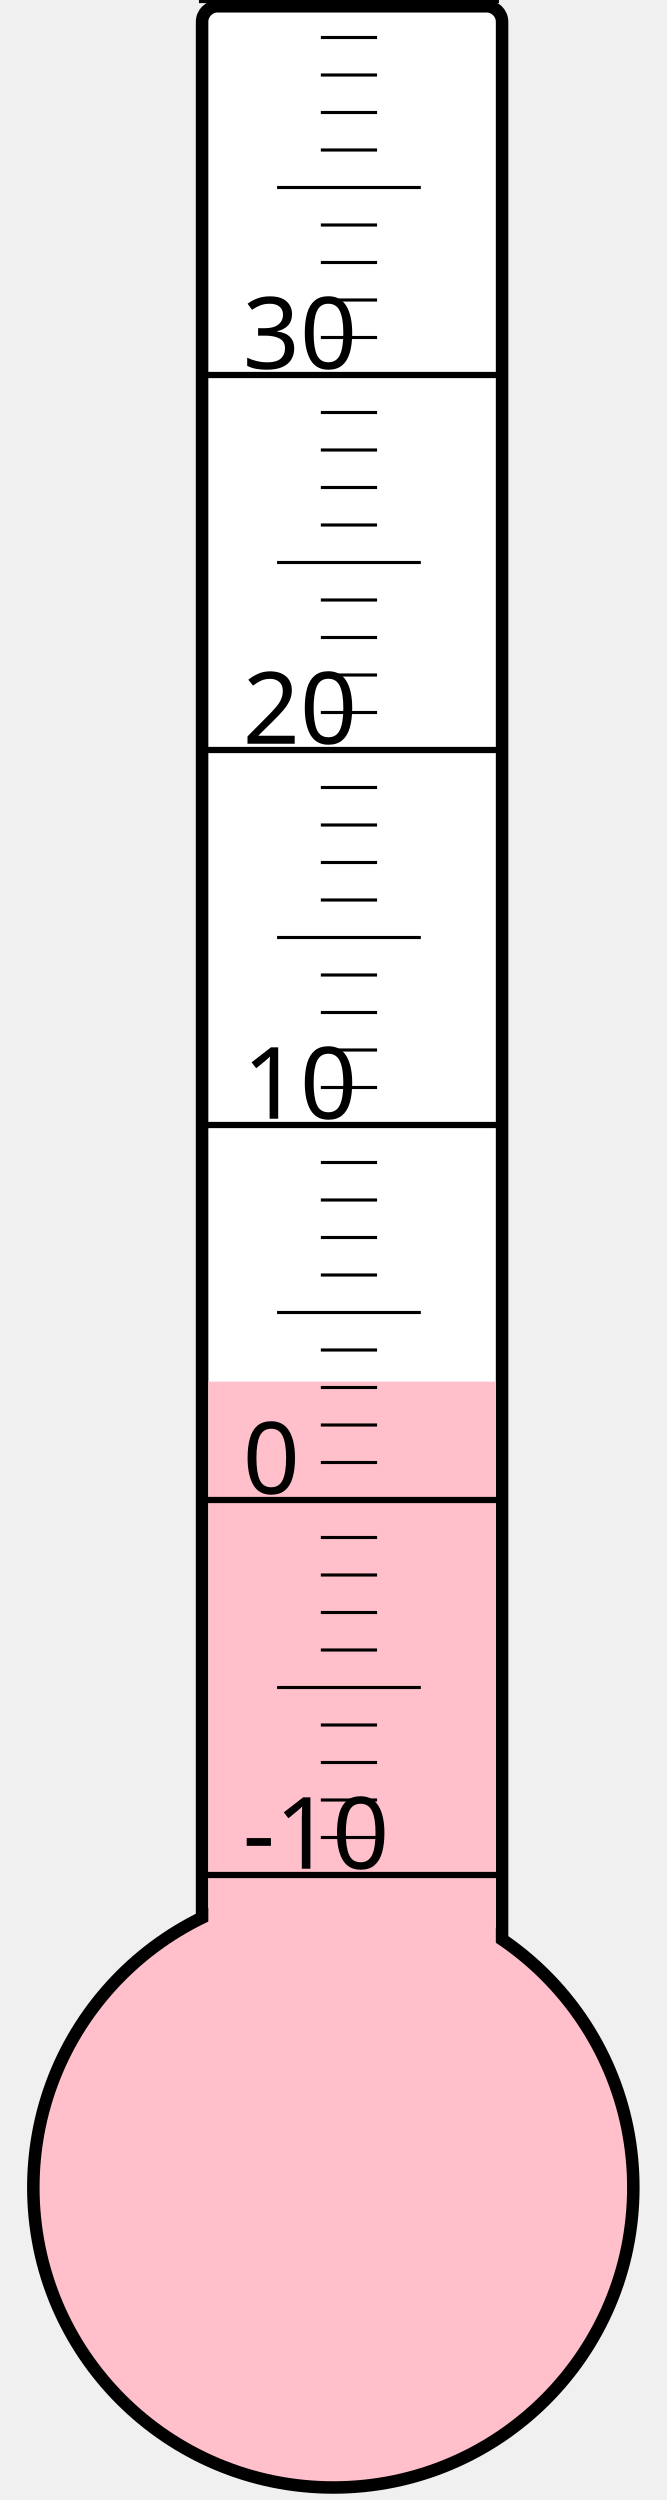
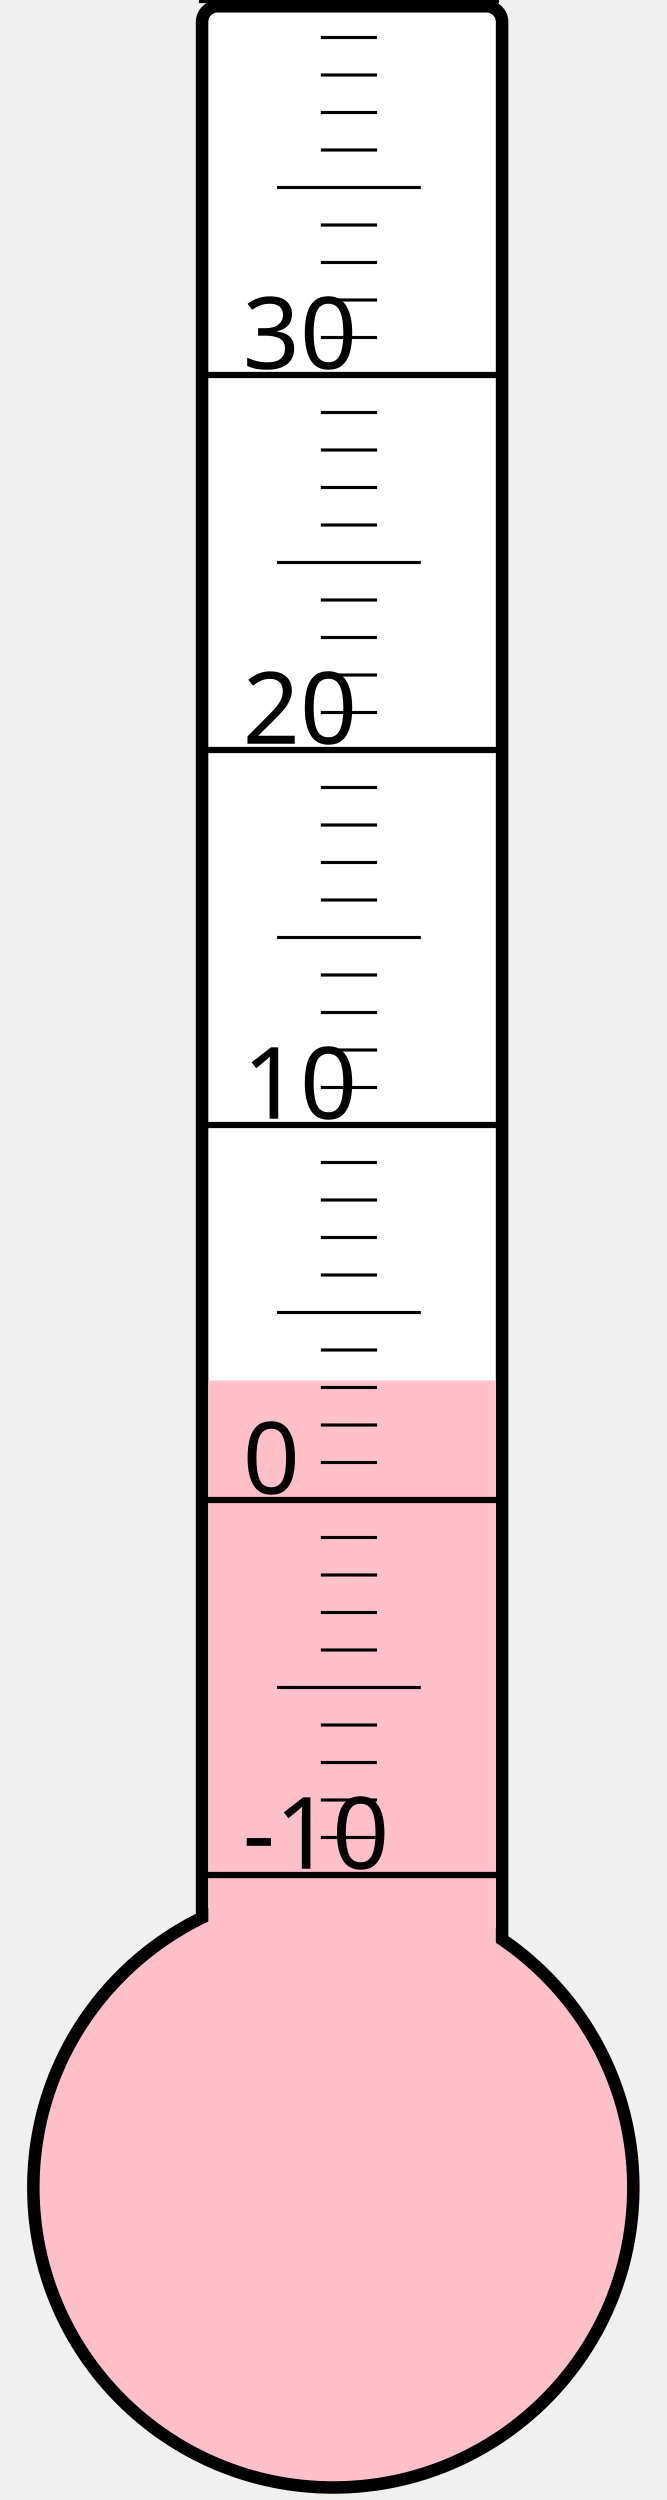
<svg xmlns="http://www.w3.org/2000/svg" width="40px" height="150px" viewBox="0 0 200 800">
  <rect width="200" height="800" x="0" y="0" style="fill: #ffffeb; fill-opacity: 0;" />
  <rect width="96" height="680" x="58" y="2" rx="5" ry="5" style="fill: white; fill-opacity: 1; stroke: black; stroke-width: 4;" />
  <circle cx="100" cy="700" r="96" style="fill: pink; stroke: black; stroke-width: 4;" />
-   <rect width="92" height="257.875" x="60" y="442.125" style="fill: pink; fill-opacity: 1; stroke-width: 0;" />
+   <rect width="92" height="258.25" x="60" y="441.75" style="fill: pink; fill-opacity: 1; stroke-width: 0;" />
  <text x="71" y="598" style="font-family: sans-serif; font-size: 24pt;">-10</text>
  <text x="71" y="478" style="font-family: sans-serif; font-size: 24pt;">0</text>
  <text x="71" y="358" style="font-family: sans-serif; font-size: 24pt;">10</text>
  <text x="71" y="238" style="font-family: sans-serif; font-size: 24pt;">20</text>
  <text x="71" y="118" style="font-family: sans-serif; font-size: 24pt;">30</text>
  <g style="stroke: black;">
    <line x1="57" y1="600" x2="153" y2="600" style="stroke-width: 2;" />
    <line x1="96" y1="588" x2="114" y2="588" style="stroke-width: 1;" />
    <line x1="96" y1="576" x2="114" y2="576" style="stroke-width: 1;" />
    <line x1="96" y1="564" x2="114" y2="564" style="stroke-width: 1;" />
    <line x1="96" y1="552" x2="114" y2="552" style="stroke-width: 1;" />
    <line x1="82" y1="540" x2="128" y2="540" style="stroke-width: 1;" />
    <line x1="96" y1="528" x2="114" y2="528" style="stroke-width: 1;" />
    <line x1="96" y1="516" x2="114" y2="516" style="stroke-width: 1;" />
    <line x1="96" y1="504" x2="114" y2="504" style="stroke-width: 1;" />
    <line x1="96" y1="492" x2="114" y2="492" style="stroke-width: 1;" />
    <line x1="57" y1="480" x2="153" y2="480" style="stroke-width: 2;" />
    <line x1="96" y1="468" x2="114" y2="468" style="stroke-width: 1;" />
    <line x1="96" y1="456" x2="114" y2="456" style="stroke-width: 1;" />
    <line x1="96" y1="444" x2="114" y2="444" style="stroke-width: 1;" />
    <line x1="96" y1="432" x2="114" y2="432" style="stroke-width: 1;" />
    <line x1="82" y1="420" x2="128" y2="420" style="stroke-width: 1;" />
    <line x1="96" y1="408" x2="114" y2="408" style="stroke-width: 1;" />
    <line x1="96" y1="396" x2="114" y2="396" style="stroke-width: 1;" />
    <line x1="96" y1="384" x2="114" y2="384" style="stroke-width: 1;" />
    <line x1="96" y1="372" x2="114" y2="372" style="stroke-width: 1;" />
    <line x1="57" y1="360" x2="153" y2="360" style="stroke-width: 2;" />
    <line x1="96" y1="348" x2="114" y2="348" style="stroke-width: 1;" />
    <line x1="96" y1="336" x2="114" y2="336" style="stroke-width: 1;" />
    <line x1="96" y1="324" x2="114" y2="324" style="stroke-width: 1;" />
    <line x1="96" y1="312" x2="114" y2="312" style="stroke-width: 1;" />
    <line x1="82" y1="300" x2="128" y2="300" style="stroke-width: 1;" />
    <line x1="96" y1="288" x2="114" y2="288" style="stroke-width: 1;" />
    <line x1="96" y1="276" x2="114" y2="276" style="stroke-width: 1;" />
    <line x1="96" y1="264" x2="114" y2="264" style="stroke-width: 1;" />
    <line x1="96" y1="252" x2="114" y2="252" style="stroke-width: 1;" />
    <line x1="57" y1="240" x2="153" y2="240" style="stroke-width: 2;" />
    <line x1="96" y1="228" x2="114" y2="228" style="stroke-width: 1;" />
    <line x1="96" y1="216" x2="114" y2="216" style="stroke-width: 1;" />
    <line x1="96" y1="204" x2="114" y2="204" style="stroke-width: 1;" />
    <line x1="96" y1="192" x2="114" y2="192" style="stroke-width: 1;" />
    <line x1="82" y1="180" x2="128" y2="180" style="stroke-width: 1;" />
    <line x1="96" y1="168" x2="114" y2="168" style="stroke-width: 1;" />
    <line x1="96" y1="156" x2="114" y2="156" style="stroke-width: 1;" />
    <line x1="96" y1="144" x2="114" y2="144" style="stroke-width: 1;" />
    <line x1="96" y1="132" x2="114" y2="132" style="stroke-width: 1;" />
    <line x1="57" y1="120" x2="153" y2="120" style="stroke-width: 2;" />
    <line x1="96" y1="108" x2="114" y2="108" style="stroke-width: 1;" />
    <line x1="96" y1="96" x2="114" y2="96" style="stroke-width: 1;" />
    <line x1="96" y1="84" x2="114" y2="84" style="stroke-width: 1;" />
    <line x1="96" y1="72" x2="114" y2="72" style="stroke-width: 1;" />
    <line x1="82" y1="60" x2="128" y2="60" style="stroke-width: 1;" />
    <line x1="96" y1="48" x2="114" y2="48" style="stroke-width: 1;" />
    <line x1="96" y1="36" x2="114" y2="36" style="stroke-width: 1;" />
    <line x1="96" y1="24" x2="114" y2="24" style="stroke-width: 1;" />
    <line x1="96" y1="12" x2="114" y2="12" style="stroke-width: 1;" />
    <line x1="57" y1="0" x2="153" y2="0" style="stroke-width: 2;" />
  </g>
</svg>
